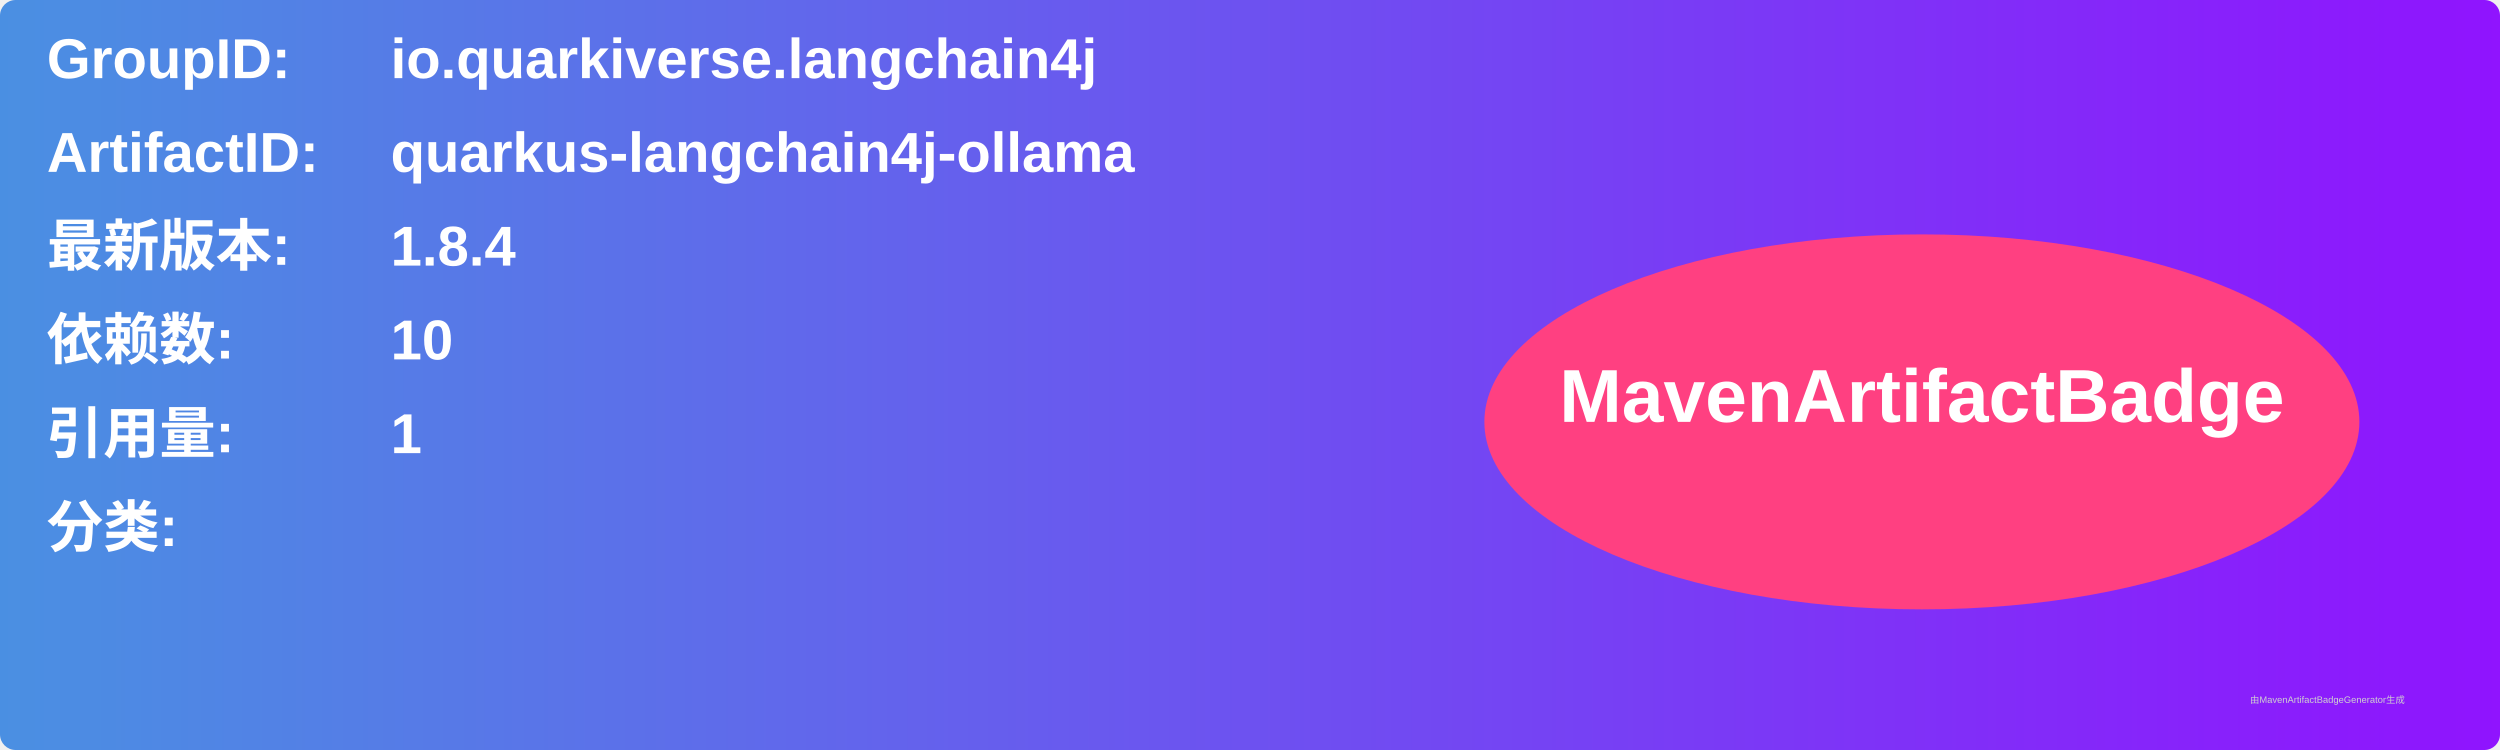
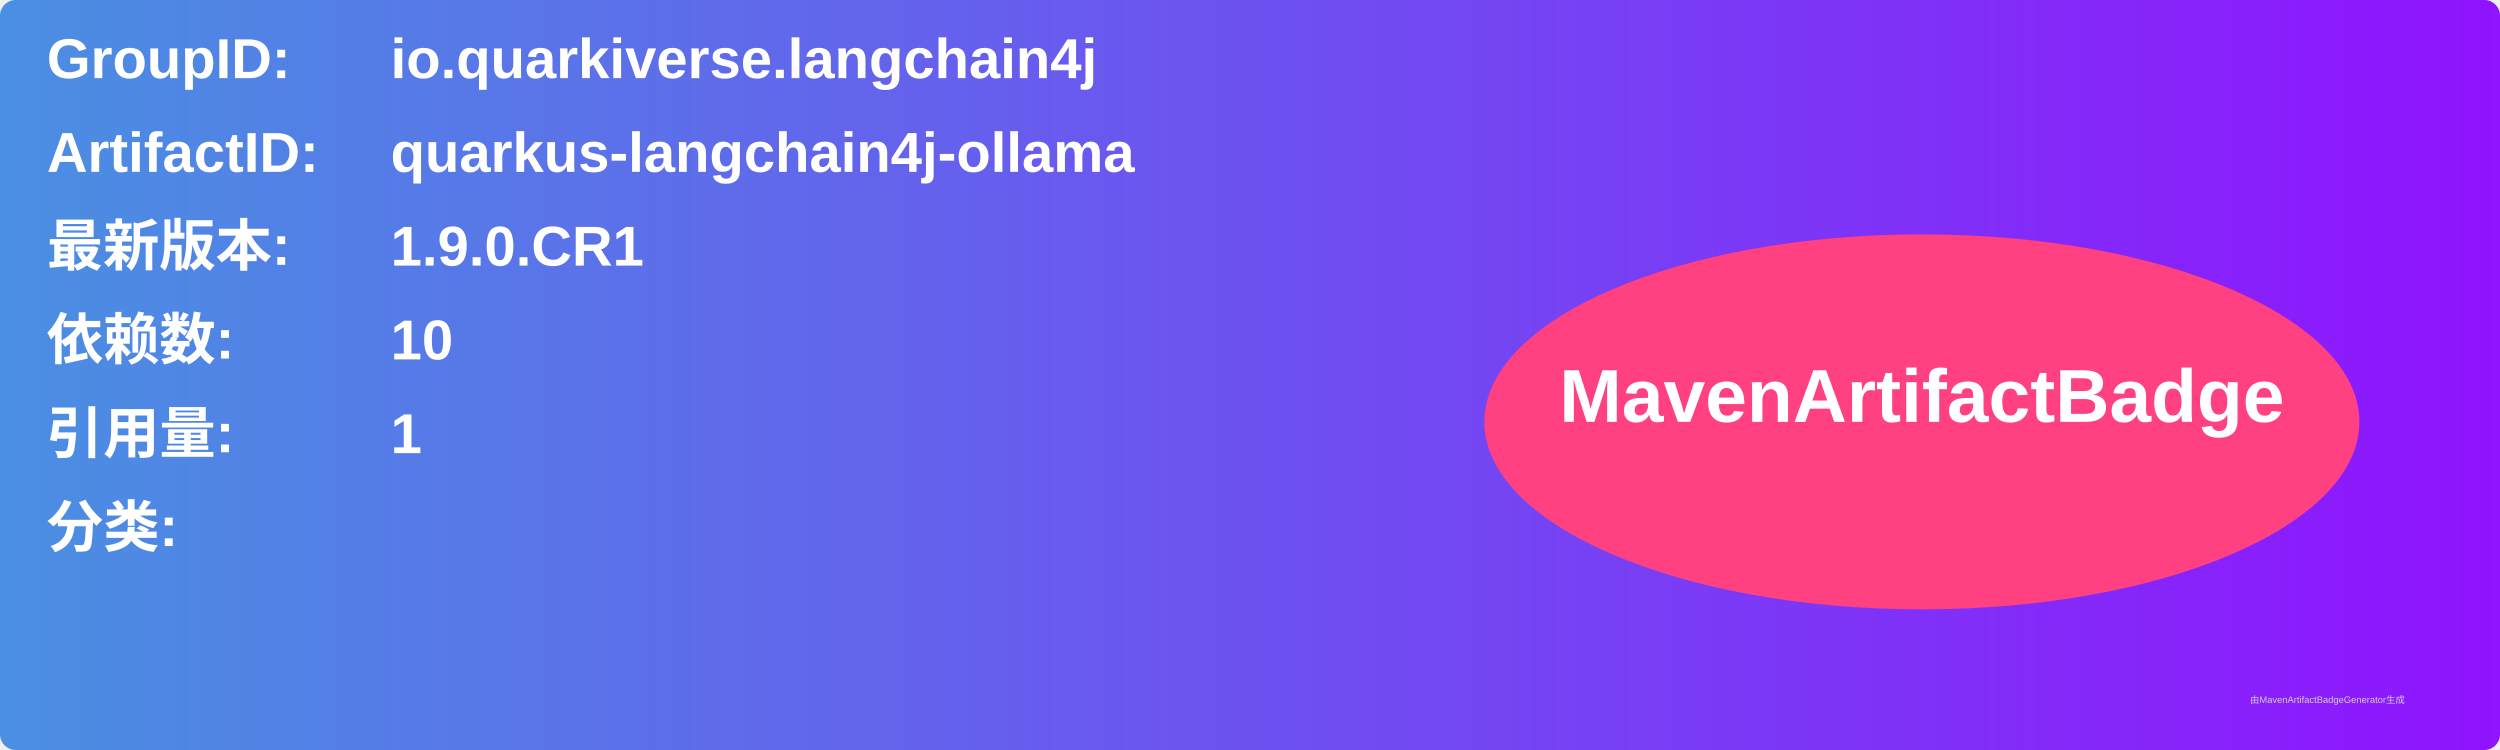
<svg xmlns="http://www.w3.org/2000/svg" width="800" height="240" viewBox="0 0 800 240">
  <linearGradient id="grad" x1="0%" y1="0%" x2="100%" y2="0%">
    <stop offset="0%" stop-color="#4a90e2" />
    <stop offset="100%" stop-color="#9013fe" />
  </linearGradient>
  <rect width="100%" height="100%" rx="5" ry="5" fill="url(#grad)" />
  <g transform="translate(15, 15)">
    <text x="0" y="10" font-family="Arial" font-size="18" fill="white" font-weight="bold" width="260">GroupID:</text>
    <text x="110" y="10" font-family="Arial" font-size="18" fill="white" font-weight="bold" width="460">io.quarkiverse.langchain4j</text>
    <text x="0" y="40" font-family="Arial" font-size="18" fill="white" font-weight="bold" width="260">ArtifactID:</text>
    <text x="110" y="40" font-family="Arial" font-size="18" fill="white" font-weight="bold" width="460">quarkus-langchain4j-ollama</text>
    <text x="0" y="70" font-family="Arial" font-size="18" fill="white" font-weight="bold">最新版本:</text>
    <text x="110" y="70" font-family="Arial" font-size="18" fill="white" font-weight="bold">
-       <tspan font-weight="bold">1.8.4</tspan>
+       <tspan font-weight="bold">1.9.0.CR1</tspan>
    </text>
    <text x="0" y="100" font-family="Arial" font-size="18" fill="white" font-weight="bold">依赖数: </text>
    <text x="110" y="100" font-family="Arial" font-size="18" fill="white">
      <tspan font-weight="bold">10</tspan>
    </text>
    <text x="0" y="130" font-family="Arial" font-size="18" fill="white" font-weight="bold">引用量: </text>
    <text x="110" y="130" font-family="Arial" font-size="18" fill="white">
      <tspan font-weight="bold">1</tspan>
    </text>
    <text x="0" y="160" font-family="Arial" font-size="18" fill="white" font-weight="bold">分类:</text>
    <text x="10" y="190" font-family="Arial" font-size="10" fill="white">
      <tspan font-weight="bold" />
    </text>
    <ellipse cx="600" cy="120" rx="140" ry="60" fill="#ff4081" />
    <text x="600" y="120" text-anchor="middle" font-family="Arial" font-size="24" fill="white" font-weight="bold">MavenArtifactBadge</text>
  </g>
  <text x="720" y="225" font-family="Arial" font-size="3" fill="#d0d0d0">由MavenArtifactBadgeGenerator生成</text>
</svg>
